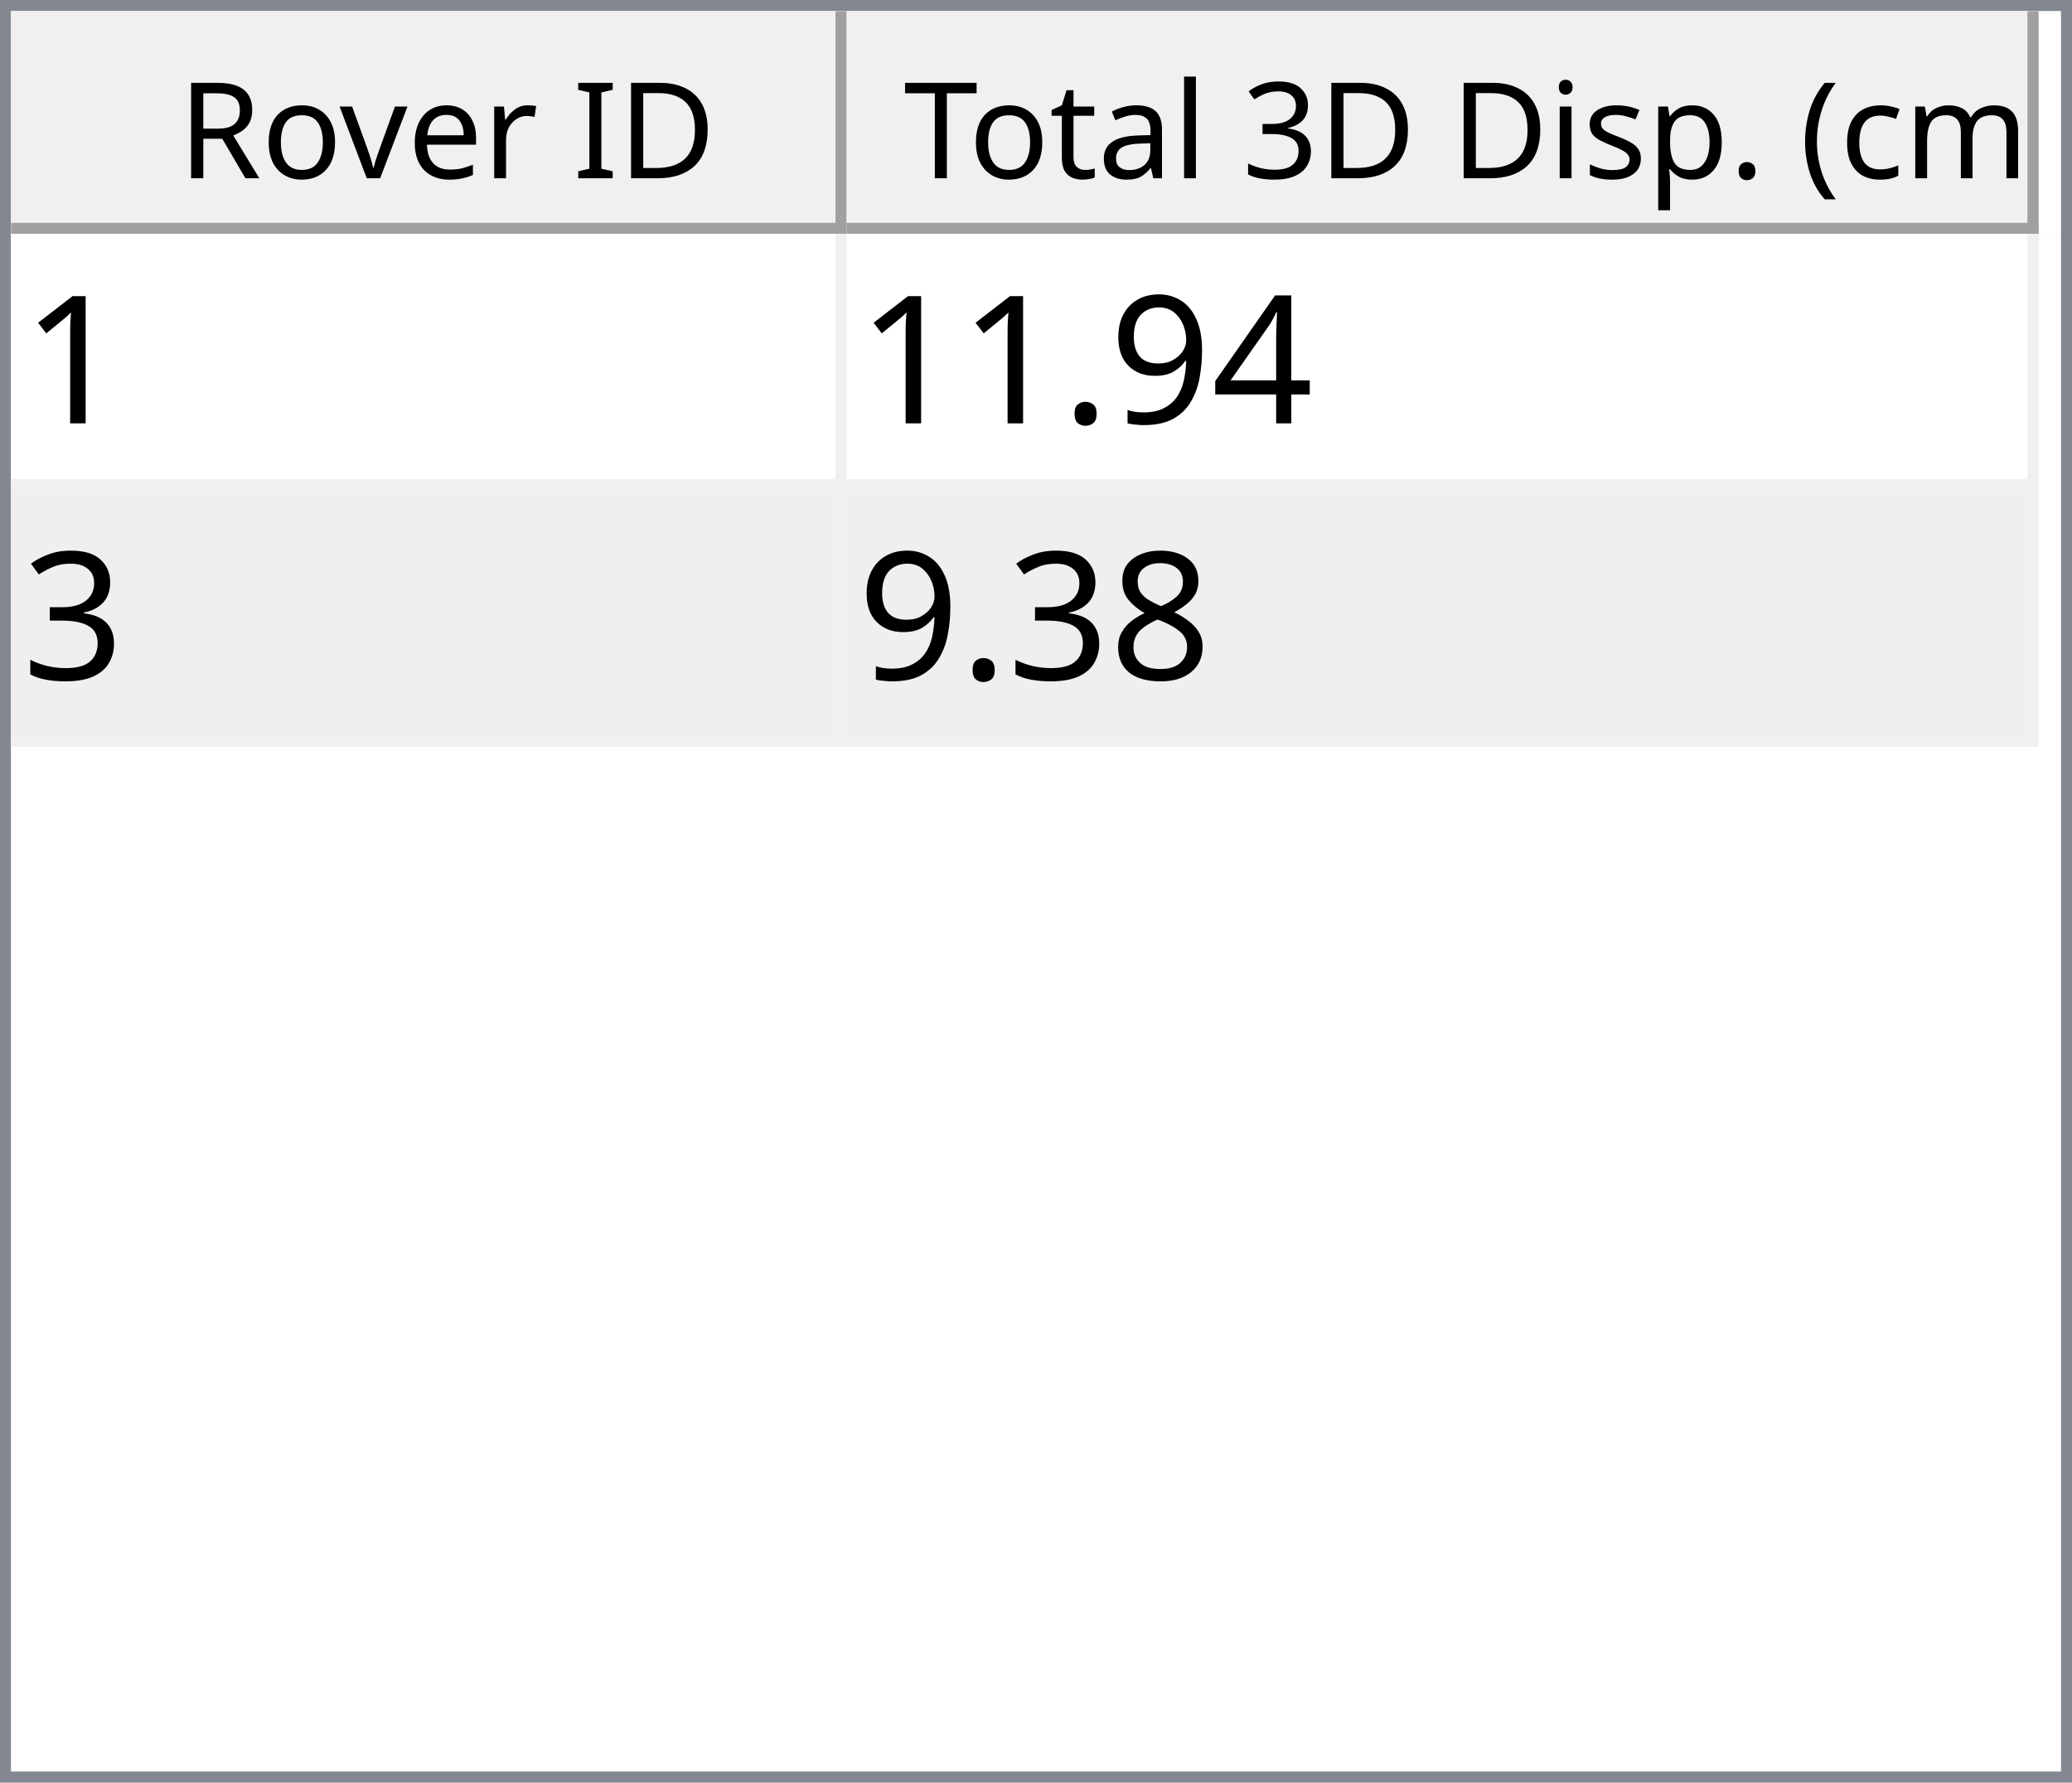
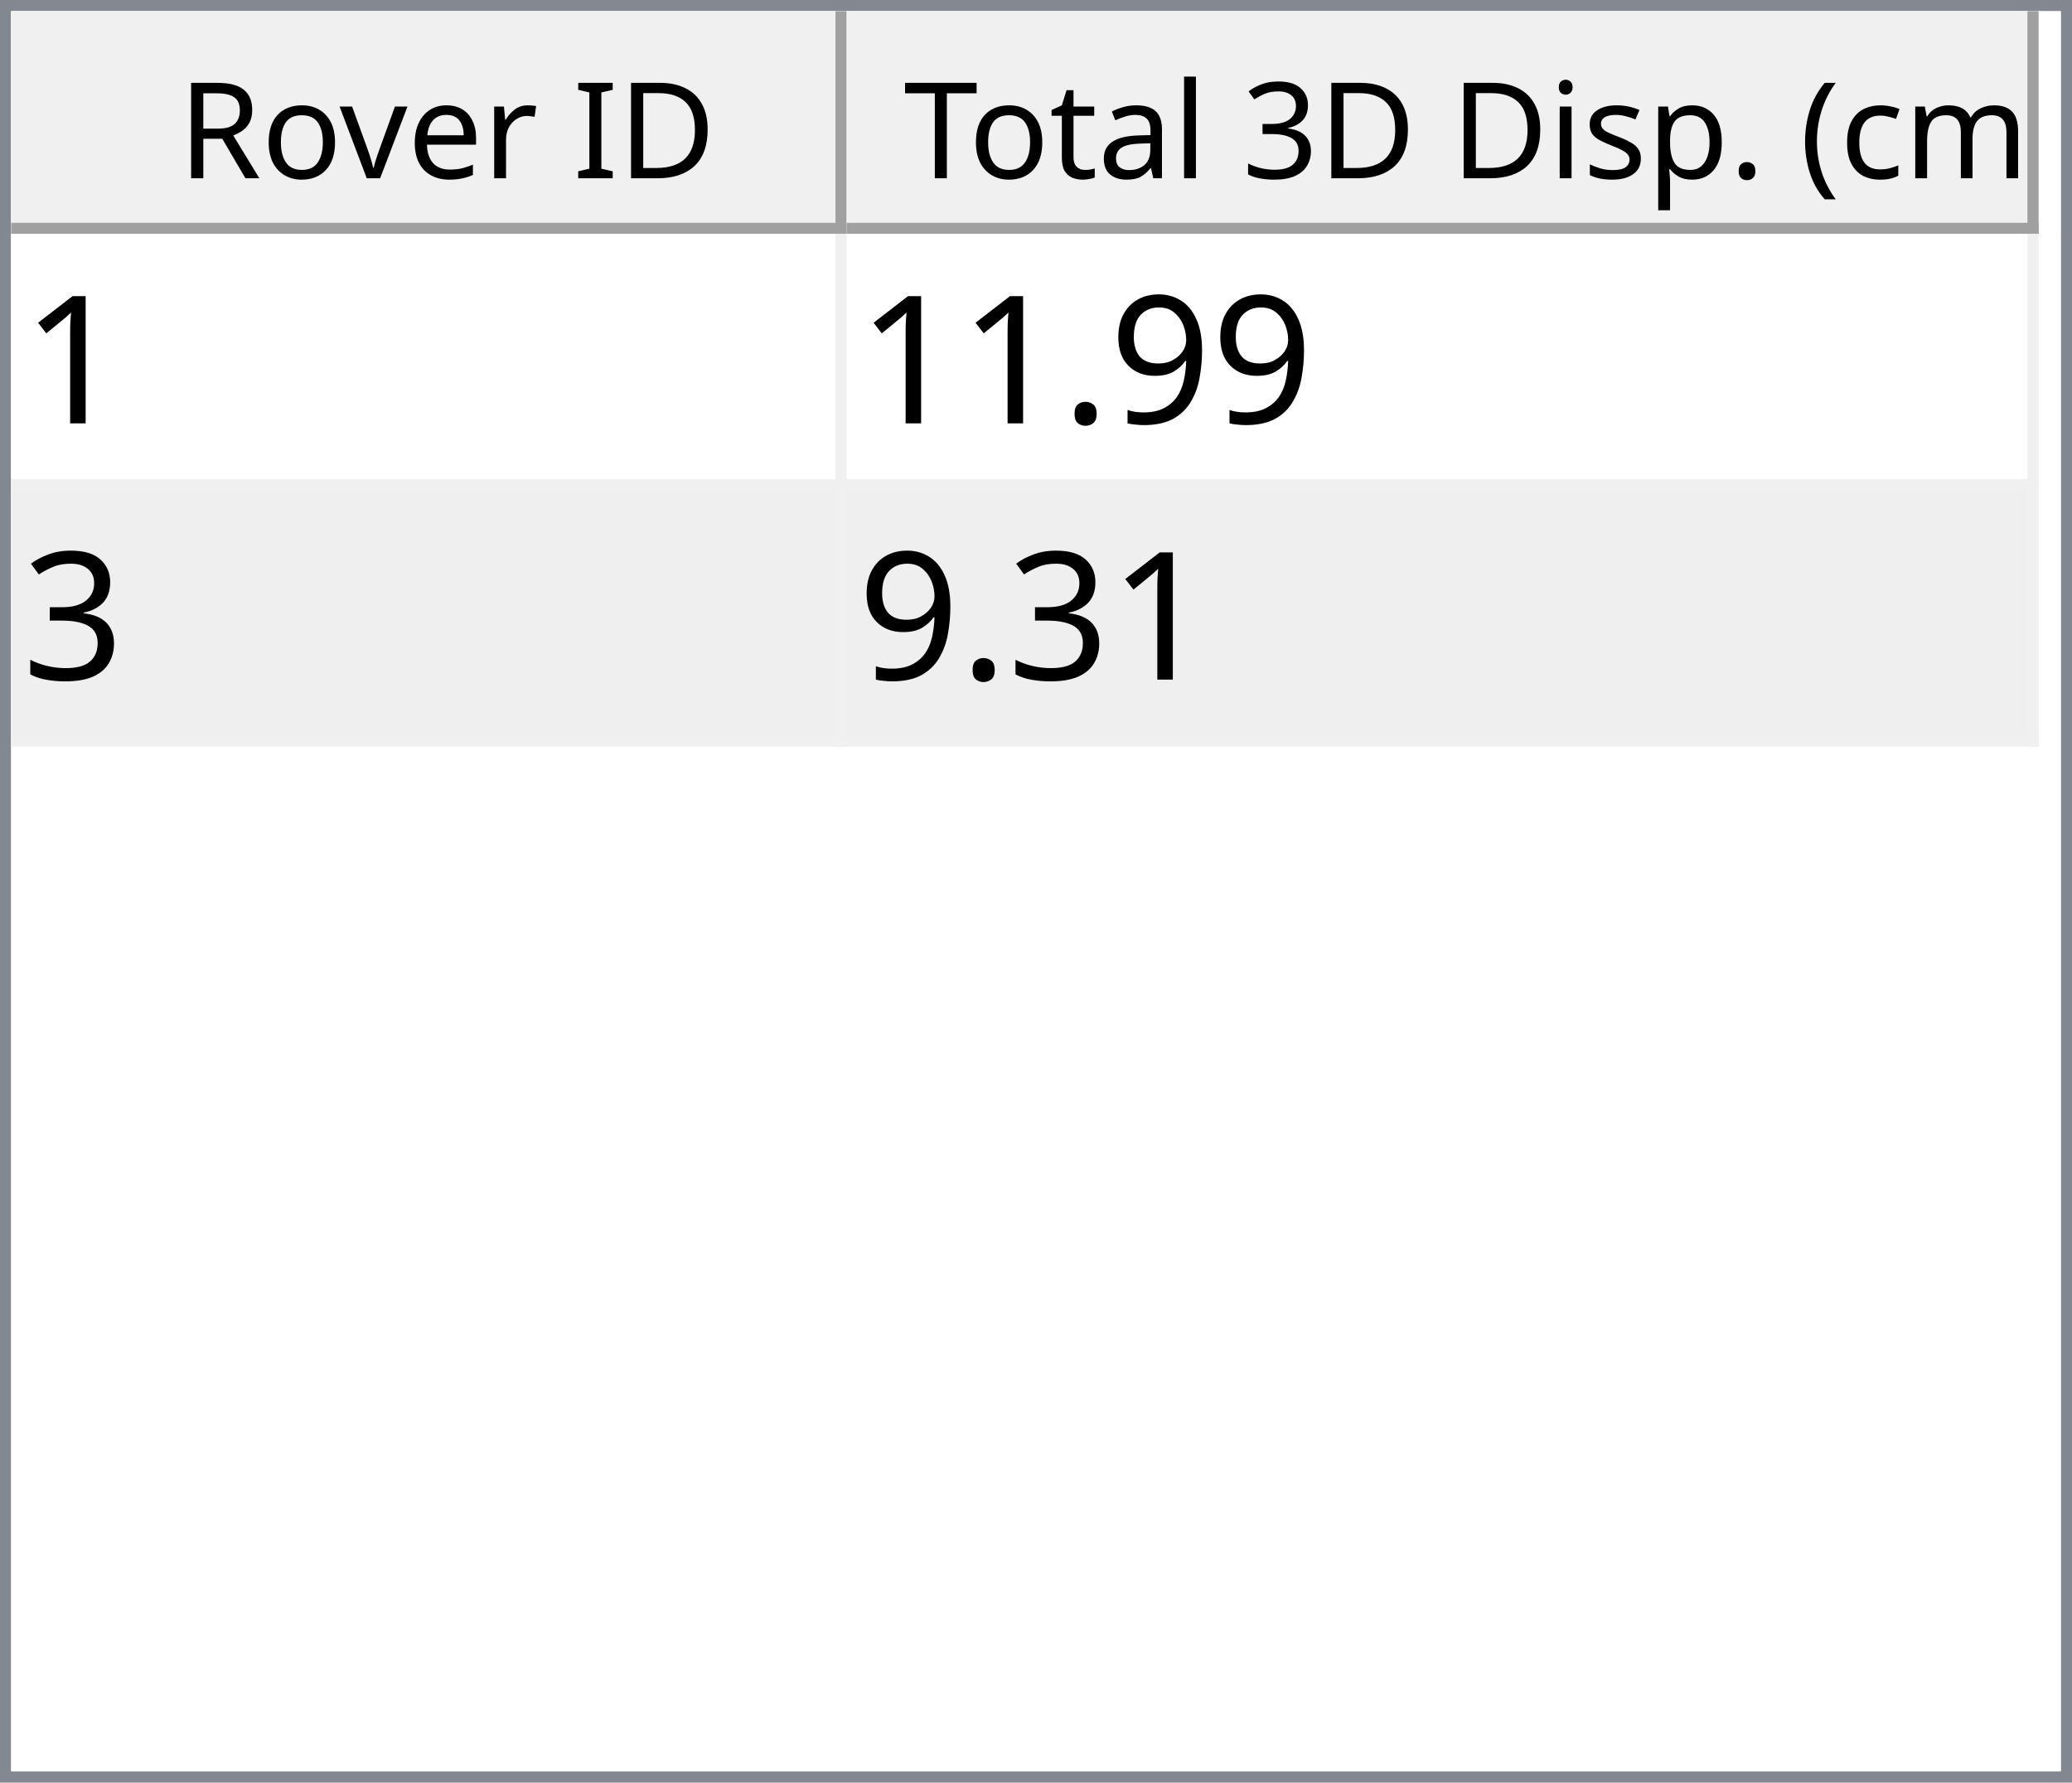
<svg xmlns="http://www.w3.org/2000/svg" style="fill-opacity:1; color-rendering:auto; color-interpolation:auto; text-rendering:auto; stroke:black; stroke-linecap:square; stroke-miterlimit:10; shape-rendering:auto; stroke-opacity:1; fill:black; stroke-dasharray:none; font-weight:normal; stroke-width:1; font-family:'Dialog'; font-style:normal; stroke-linejoin:miter; font-size:12px; stroke-dashoffset:0; image-rendering:auto;" width="186" height="160">
  <defs id="genericDefs" />
  <g>
    <defs id="defs1">
      <clipPath clipPathUnits="userSpaceOnUse" id="clipPath1">
        <path d="M0 0 L186 0 L186 160 L0 160 L0 0 Z" />
      </clipPath>
      <clipPath clipPathUnits="userSpaceOnUse" id="clipPath2">
        <path d="M0 0 L0 160 L186 160 L186 0 Z" />
      </clipPath>
      <clipPath clipPathUnits="userSpaceOnUse" id="clipPath3">
        <path d="M0 0 L0 20 L184 20 L184 0 Z" />
      </clipPath>
      <clipPath clipPathUnits="userSpaceOnUse" id="clipPath4">
        <path d="M0 0 L0 20 L75 20 L75 0 Z" />
      </clipPath>
      <clipPath clipPathUnits="userSpaceOnUse" id="clipPath5">
        <path d="M1 1 L1 19 L74 19 L74 1 Z" />
      </clipPath>
      <clipPath clipPathUnits="userSpaceOnUse" id="clipPath6">
        <path d="M0 0 L0 18 L73 18 L73 0 Z" />
      </clipPath>
      <clipPath clipPathUnits="userSpaceOnUse" id="clipPath7">
        <path d="M-0.5 -0.5 L-0.5 19.5 L74.5 19.5 L74.5 -0.5 Z" />
      </clipPath>
      <clipPath clipPathUnits="userSpaceOnUse" id="clipPath8">
        <path d="M0 0 L0 20 L107 20 L107 0 Z" />
      </clipPath>
      <clipPath clipPathUnits="userSpaceOnUse" id="clipPath9">
        <path d="M1 1 L1 19 L106 19 L106 1 Z" />
      </clipPath>
      <clipPath clipPathUnits="userSpaceOnUse" id="clipPath10">
        <path d="M0 0 L0 18 L105 18 L105 0 Z" />
      </clipPath>
      <clipPath clipPathUnits="userSpaceOnUse" id="clipPath11">
        <path d="M-0.5 -0.5 L-0.5 19.5 L106.5 19.5 L106.5 -0.5 Z" />
      </clipPath>
      <clipPath clipPathUnits="userSpaceOnUse" id="clipPath12">
        <path d="M0 0 L0 138 L184 138 L184 0 Z" />
      </clipPath>
      <clipPath clipPathUnits="userSpaceOnUse" id="clipPath13">
        <path d="M0 0 L0 46 L182 46 L182 0 Z" />
      </clipPath>
      <clipPath clipPathUnits="userSpaceOnUse" id="clipPath14">
        <path d="M-0.5 -0.5 L-0.5 45.5 L181.5 45.5 L181.5 -0.5 Z" />
      </clipPath>
      <clipPath clipPathUnits="userSpaceOnUse" id="clipPath15">
        <path d="M0 0 L0 22 L74 22 L74 0 Z" />
      </clipPath>
      <clipPath clipPathUnits="userSpaceOnUse" id="clipPath16">
        <path d="M0 0 L0 22 L106 22 L106 0 Z" />
      </clipPath>
      <font horiz-adv-x="64.551" id="font1">
        <font-face ascent="107.91" descent="25.098" units-per-em="100" style="font-style:normal; font-family:Segoe UI; font-weight:normal;" />
        <missing-glyph horiz-adv-x="64.551" d="M8.109 0 L8.109 68.266 L56.453 68.266 L56.453 0 L8.109 0 ZM15.328 7.234 L49.219 7.234 L49.219 61.031 L15.328 61.031 L15.328 7.234 Z" />
        <glyph unicode="D" horiz-adv-x="70.117" d="M9.188 0 L9.188 70.016 L28.516 70.016 Q65.531 70.016 65.531 35.891 Q65.531 19.672 55.25 9.836 Q44.969 0 27.734 0 L9.188 0 ZM17.391 62.594 L17.391 7.422 L27.828 7.422 Q41.609 7.422 49.273 14.797 Q56.938 22.172 56.938 35.688 Q56.938 62.594 28.328 62.594 L17.391 62.594 Z" />
        <glyph unicode="I" horiz-adv-x="26.611" d="M17.391 0 L9.188 0 L9.188 70.016 L17.391 70.016 L17.391 0 Z" />
        <glyph unicode=" " horiz-adv-x="27.393" d="" />
        <glyph unicode="r" horiz-adv-x="34.766" d="M34.188 41.891 Q32.078 43.5 28.125 43.5 Q23 43.5 19.555 38.672 Q16.109 33.844 16.109 25.484 L16.109 0 L8.109 0 L8.109 50 L16.109 50 L16.109 39.703 L16.312 39.703 Q18.016 44.969 21.531 47.922 Q25.047 50.875 29.391 50.875 Q32.516 50.875 34.188 50.203 L34.188 41.891 Z" />
        <glyph unicode="e" horiz-adv-x="52.295" d="M48.297 23 L12.984 23 Q13.188 14.656 17.484 10.109 Q21.781 5.562 29.297 5.562 Q37.75 5.562 44.828 11.141 L44.828 3.609 Q38.234 -1.172 27.391 -1.172 Q16.797 -1.172 10.742 5.641 Q4.688 12.453 4.688 24.812 Q4.688 36.469 11.305 43.82 Q17.922 51.172 27.734 51.172 Q37.547 51.172 42.922 44.828 Q48.297 38.484 48.297 27.203 L48.297 23 ZM40.094 29.781 Q40.047 36.719 36.75 40.578 Q33.453 44.438 27.594 44.438 Q21.922 44.438 17.969 40.383 Q14.016 36.328 13.094 29.781 L40.094 29.781 Z" />
        <glyph unicode="v" horiz-adv-x="47.9" d="M47.406 50 L27.484 0 L19.625 0 L0.688 50 L9.469 50 L22.172 13.672 Q23.578 9.672 23.922 6.688 L24.125 6.688 Q24.609 10.453 25.688 13.484 L38.969 50 L47.406 50 Z" />
        <glyph unicode="o" horiz-adv-x="58.594" d="M29 -1.172 Q17.922 -1.172 11.305 5.836 Q4.688 12.844 4.688 24.422 Q4.688 37.016 11.57 44.094 Q18.453 51.172 30.172 51.172 Q41.359 51.172 47.633 44.289 Q53.906 37.406 53.906 25.203 Q53.906 13.234 47.141 6.031 Q40.375 -1.172 29 -1.172 ZM29.594 44.438 Q21.875 44.438 17.383 39.188 Q12.891 33.938 12.891 24.703 Q12.891 15.828 17.43 10.695 Q21.969 5.562 29.594 5.562 Q37.359 5.562 41.531 10.594 Q45.703 15.625 45.703 24.906 Q45.703 34.281 41.531 39.359 Q37.359 44.438 29.594 44.438 Z" />
        <glyph unicode="R" horiz-adv-x="59.814" d="M59.375 0 L49.609 0 L37.891 19.625 Q36.281 22.359 34.766 24.289 Q33.25 26.219 31.664 27.438 Q30.078 28.656 28.25 29.219 Q26.422 29.781 24.125 29.781 L17.391 29.781 L17.391 0 L9.188 0 L9.188 70.016 L30.078 70.016 Q34.672 70.016 38.555 68.867 Q42.438 67.719 45.289 65.375 Q48.141 63.031 49.758 59.547 Q51.375 56.062 51.375 51.375 Q51.375 47.703 50.273 44.656 Q49.172 41.609 47.148 39.211 Q45.125 36.812 42.266 35.133 Q39.406 33.453 35.844 32.516 L35.844 32.328 Q37.594 31.547 38.891 30.547 Q40.188 29.547 41.359 28.18 Q42.531 26.812 43.68 25.078 Q44.828 23.344 46.234 21.047 L59.375 0 ZM17.391 62.594 L17.391 37.203 L28.516 37.203 Q31.594 37.203 34.203 38.133 Q36.812 39.062 38.719 40.797 Q40.625 42.531 41.703 45.047 Q42.781 47.562 42.781 50.688 Q42.781 56.297 39.141 59.445 Q35.5 62.594 28.609 62.594 L17.391 62.594 Z" />
        <glyph unicode=")" horiz-adv-x="30.176" d="M8.297 -15.922 L1.172 -15.922 Q16.406 2.344 16.406 26.812 Q16.406 51.469 1.078 70.016 L8.297 70.016 Q23.531 52.156 23.531 26.703 Q23.531 1.375 8.297 -15.922 Z" />
        <glyph unicode="m" horiz-adv-x="86.133" d="M79.109 0 L71.094 0 L71.094 28.719 Q71.094 37.016 68.531 40.727 Q65.969 44.438 59.906 44.438 Q54.781 44.438 51.195 39.75 Q47.609 35.062 47.609 28.516 L47.609 0 L39.594 0 L39.594 29.688 Q39.594 44.438 28.219 44.438 Q22.953 44.438 19.531 40.016 Q16.109 35.594 16.109 28.516 L16.109 0 L8.109 0 L8.109 50 L16.109 50 L16.109 42.094 L16.312 42.094 Q21.625 51.172 31.844 51.172 Q36.969 51.172 40.773 48.312 Q44.578 45.453 46 40.828 Q51.562 51.172 62.594 51.172 Q79.109 51.172 79.109 30.812 L79.109 0 Z" />
        <glyph unicode="c" horiz-adv-x="46.191" d="M42.188 2.297 Q36.422 -1.172 28.516 -1.172 Q17.828 -1.172 11.258 5.789 Q4.688 12.75 4.688 23.828 Q4.688 36.188 11.766 43.68 Q18.844 51.172 30.672 51.172 Q37.25 51.172 42.281 48.734 L42.281 40.531 Q36.719 44.438 30.375 44.438 Q22.703 44.438 17.797 38.945 Q12.891 33.453 12.891 24.516 Q12.891 15.719 17.508 10.641 Q22.125 5.562 29.891 5.562 Q36.422 5.562 42.188 9.906 L42.188 2.297 Z" />
        <glyph unicode="(" horiz-adv-x="30.176" d="M29.109 -15.922 L21.969 -15.922 Q6.844 1.375 6.844 26.703 Q6.844 52.156 21.969 70.016 L29.203 70.016 Q13.875 51.469 13.875 26.812 Q13.875 2.344 29.109 -15.922 Z" />
        <glyph unicode="." horiz-adv-x="21.68" d="M10.891 -1.078 Q8.641 -1.078 7.055 0.539 Q5.469 2.156 5.469 4.391 Q5.469 6.641 7.055 8.273 Q8.641 9.906 10.891 9.906 Q13.188 9.906 14.797 8.273 Q16.406 6.641 16.406 4.391 Q16.406 2.156 14.797 0.539 Q13.188 -1.078 10.891 -1.078 Z" />
        <glyph unicode="p" horiz-adv-x="58.789" d="M16.312 7.234 L16.109 7.234 L16.109 -23 L8.109 -23 L8.109 50 L16.109 50 L16.109 41.219 L16.312 41.219 Q22.219 51.172 33.594 51.172 Q43.266 51.172 48.688 44.461 Q54.109 37.75 54.109 26.469 Q54.109 13.922 48 6.375 Q41.891 -1.172 31.297 -1.172 Q21.578 -1.172 16.312 7.234 ZM16.109 27.391 L16.109 20.406 Q16.109 14.203 20.141 9.883 Q24.172 5.562 30.375 5.562 Q37.641 5.562 41.773 11.133 Q45.906 16.703 45.906 26.609 Q45.906 34.969 42.047 39.703 Q38.188 44.438 31.594 44.438 Q24.609 44.438 20.359 39.578 Q16.109 34.719 16.109 27.391 Z" />
        <glyph unicode="s" horiz-adv-x="42.432" d="M5.078 1.812 L5.078 10.406 Q11.625 5.562 19.484 5.562 Q30.031 5.562 30.031 12.594 Q30.031 14.594 29.125 15.992 Q28.219 17.391 26.68 18.461 Q25.141 19.531 23.07 20.383 Q21 21.234 18.609 22.172 Q15.281 23.484 12.766 24.828 Q10.25 26.172 8.57 27.859 Q6.891 29.547 6.031 31.695 Q5.172 33.844 5.172 36.719 Q5.172 40.234 6.789 42.945 Q8.406 45.656 11.086 47.484 Q13.766 49.312 17.211 50.242 Q20.656 51.172 24.312 51.172 Q30.812 51.172 35.938 48.922 L35.938 40.828 Q30.422 44.438 23.25 44.438 Q21 44.438 19.195 43.922 Q17.391 43.406 16.094 42.477 Q14.797 41.547 14.086 40.258 Q13.375 38.969 13.375 37.406 Q13.375 35.453 14.086 34.133 Q14.797 32.812 16.164 31.789 Q17.531 30.766 19.484 29.938 Q21.438 29.109 23.922 28.125 Q27.25 26.859 29.883 25.516 Q32.516 24.172 34.375 22.484 Q36.234 20.797 37.234 18.602 Q38.234 16.406 38.234 13.375 Q38.234 9.672 36.602 6.938 Q34.969 4.203 32.234 2.398 Q29.5 0.594 25.93 -0.289 Q22.359 -1.172 18.453 -1.172 Q10.75 -1.172 5.078 1.812 Z" />
        <glyph unicode="i" horiz-adv-x="24.219" d="M12.203 62.703 Q10.062 62.703 8.547 64.164 Q7.031 65.625 7.031 67.875 Q7.031 70.125 8.547 71.609 Q10.062 73.094 12.203 73.094 Q14.406 73.094 15.945 71.609 Q17.484 70.125 17.484 67.875 Q17.484 65.719 15.945 64.211 Q14.406 62.703 12.203 62.703 ZM16.109 0 L8.109 0 L8.109 50 L16.109 50 L16.109 0 Z" />
        <glyph unicode="3" horiz-adv-x="53.906" d="M46.531 19.828 Q46.531 15.094 44.75 11.211 Q42.969 7.328 39.719 4.57 Q36.469 1.812 31.93 0.297 Q27.391 -1.219 21.922 -1.219 Q11.922 -1.219 6 2.594 L6 11.188 Q13.094 5.609 22.219 5.609 Q25.875 5.609 28.828 6.539 Q31.781 7.469 33.906 9.227 Q36.031 10.984 37.18 13.477 Q38.328 15.969 38.328 19.094 Q38.328 32.812 18.797 32.812 L12.984 32.812 L12.984 39.594 L18.5 39.594 Q35.797 39.594 35.797 52.484 Q35.797 64.406 22.609 64.406 Q15.188 64.406 8.688 59.422 L8.688 67.188 Q15.375 71.188 24.609 71.188 Q29 71.188 32.57 69.969 Q36.141 68.75 38.68 66.555 Q41.219 64.359 42.609 61.281 Q44 58.203 44 54.5 Q44 40.672 30.031 36.719 L30.031 36.531 Q33.594 36.141 36.625 34.797 Q39.656 33.453 41.852 31.305 Q44.047 29.156 45.289 26.25 Q46.531 23.344 46.531 19.828 Z" />
        <glyph unicode="l" horiz-adv-x="24.219" d="M16.109 0 L8.109 0 L8.109 74.031 L16.109 74.031 L16.109 0 Z" />
        <glyph unicode="a" horiz-adv-x="50.879" d="M43.891 0 L35.891 0 L35.891 7.812 L35.688 7.812 Q30.469 -1.172 20.312 -1.172 Q12.844 -1.172 8.617 2.781 Q4.391 6.734 4.391 13.281 Q4.391 27.297 20.906 29.594 L35.891 31.688 Q35.891 44.438 25.594 44.438 Q16.547 44.438 9.281 38.281 L9.281 46.484 Q16.656 51.172 26.266 51.172 Q43.891 51.172 43.891 32.516 L43.891 0 ZM35.891 25.297 L23.828 23.641 Q18.266 22.859 15.43 20.875 Q12.594 18.891 12.594 13.875 Q12.594 10.203 15.211 7.883 Q17.828 5.562 22.172 5.562 Q28.125 5.562 32.008 9.742 Q35.891 13.922 35.891 20.312 L35.891 25.297 Z" />
        <glyph unicode="t" horiz-adv-x="33.887" d="M31.297 0.484 Q28.469 -1.078 23.828 -1.078 Q10.688 -1.078 10.688 13.578 L10.688 43.172 L2.094 43.172 L2.094 50 L10.688 50 L10.688 62.203 L18.703 64.797 L18.703 50 L31.297 50 L31.297 43.172 L18.703 43.172 L18.703 14.984 Q18.703 9.969 20.414 7.82 Q22.125 5.672 26.078 5.672 Q29.109 5.672 31.297 7.328 L31.297 0.484 Z" />
        <glyph unicode="T" horiz-adv-x="52.393" d="M50.594 62.594 L30.375 62.594 L30.375 0 L22.172 0 L22.172 62.594 L2 62.594 L2 70.016 L50.594 70.016 L50.594 62.594 Z" />
      </font>
      <font horiz-adv-x="75.0" id="font2">
        <font-face ascent="100.537" descent="21.973" units-per-em="100" style="font-style:normal; font-family:sans-serif; font-weight:normal;" />
        <missing-glyph horiz-adv-x="75.0" d="M12.5 0 L12.5 62.5 L62.5 62.5 L62.5 0 L12.5 0 ZM14.062 1.562 L60.938 1.562 L60.938 60.938 L14.062 60.938 L14.062 1.562 Z" />
        <glyph unicode="1" horiz-adv-x="55.615" d="M37.25 0 L28.469 0 L28.469 56 Q25.297 52.984 20.141 49.953 Q14.984 46.922 10.891 45.406 L10.891 53.906 Q18.266 57.375 23.781 62.305 Q29.297 67.234 31.594 71.875 L37.25 71.875 L37.25 0 Z" />
-         <glyph unicode="4" horiz-adv-x="55.615" d="M32.328 0 L32.328 17.141 L1.266 17.141 L1.266 25.203 L33.938 71.578 L41.109 71.578 L41.109 25.203 L50.781 25.203 L50.781 17.141 L41.109 17.141 L41.109 0 L32.328 0 ZM32.328 25.203 L32.328 57.469 L9.906 25.203 L32.328 25.203 Z" />
        <glyph unicode="9" horiz-adv-x="55.615" d="M5.469 16.547 L13.922 17.328 Q14.984 11.375 18.016 8.688 Q21.047 6 25.781 6 Q29.828 6 32.883 7.859 Q35.938 9.719 37.891 12.82 Q39.844 15.922 41.164 21.195 Q42.484 26.469 42.484 31.938 Q42.484 32.516 42.438 33.688 Q39.797 29.5 35.234 26.883 Q30.672 24.266 25.344 24.266 Q16.453 24.266 10.305 30.711 Q4.156 37.156 4.156 47.703 Q4.156 58.594 10.578 65.234 Q17 71.875 26.656 71.875 Q33.641 71.875 39.43 68.117 Q45.219 64.359 48.219 57.398 Q51.219 50.438 51.219 37.25 Q51.219 23.531 48.242 15.406 Q45.266 7.281 39.383 3.031 Q33.5 -1.219 25.594 -1.219 Q17.188 -1.219 11.867 3.445 Q6.547 8.109 5.469 16.547 ZM41.453 48.141 Q41.453 55.719 37.43 60.156 Q33.406 64.594 27.734 64.594 Q21.875 64.594 17.531 59.812 Q13.188 55.031 13.188 47.406 Q13.188 40.578 17.312 36.305 Q21.438 32.031 27.484 32.031 Q33.594 32.031 37.523 36.305 Q41.453 40.578 41.453 48.141 Z" />
        <glyph unicode="." horiz-adv-x="27.783" d="M9.078 0 L9.078 10.016 L19.094 10.016 L19.094 0 L9.078 0 Z" />
        <glyph unicode="3" horiz-adv-x="55.615" d="M4.203 18.891 L12.984 20.062 Q14.5 12.594 18.141 9.297 Q21.781 6 27 6 Q33.203 6 37.477 10.297 Q41.75 14.594 41.75 20.953 Q41.75 27 37.797 30.93 Q33.844 34.859 27.734 34.859 Q25.25 34.859 21.531 33.891 L22.516 41.609 Q23.391 41.5 23.922 41.5 Q29.547 41.5 34.039 44.43 Q38.531 47.359 38.531 53.469 Q38.531 58.297 35.258 61.477 Q31.984 64.656 26.812 64.656 Q21.688 64.656 18.266 61.43 Q14.844 58.203 13.875 51.766 L5.078 53.328 Q6.688 62.156 12.398 67.016 Q18.109 71.875 26.609 71.875 Q32.469 71.875 37.398 69.359 Q42.328 66.844 44.945 62.5 Q47.562 58.156 47.562 53.266 Q47.562 48.641 45.07 44.828 Q42.578 41.016 37.703 38.766 Q44.047 37.312 47.562 32.695 Q51.078 28.078 51.078 21.141 Q51.078 11.766 44.242 5.25 Q37.406 -1.266 26.953 -1.266 Q17.531 -1.266 11.305 4.352 Q5.078 9.969 4.203 18.891 Z" />
-         <glyph unicode="8" horiz-adv-x="55.615" d="M17.672 38.812 Q12.203 40.828 9.57 44.539 Q6.938 48.25 6.938 53.422 Q6.938 61.234 12.555 66.555 Q18.172 71.875 27.484 71.875 Q36.859 71.875 42.578 66.43 Q48.297 60.984 48.297 53.172 Q48.297 48.188 45.68 44.508 Q43.062 40.828 37.75 38.812 Q44.344 36.672 47.781 31.883 Q51.219 27.094 51.219 20.453 Q51.219 11.281 44.727 5.031 Q38.234 -1.219 27.641 -1.219 Q17.047 -1.219 10.547 5.055 Q4.047 11.328 4.047 20.703 Q4.047 27.688 7.594 32.398 Q11.141 37.109 17.672 38.812 ZM15.922 53.719 Q15.922 48.641 19.195 45.414 Q22.469 42.188 27.688 42.188 Q32.766 42.188 36.016 45.383 Q39.266 48.578 39.266 53.219 Q39.266 58.062 35.914 61.359 Q32.562 64.656 27.594 64.656 Q22.562 64.656 19.242 61.43 Q15.922 58.203 15.922 53.719 ZM13.094 20.656 Q13.094 16.891 14.875 13.375 Q16.656 9.859 20.172 7.93 Q23.688 6 27.734 6 Q34.031 6 38.133 10.055 Q42.234 14.109 42.234 20.359 Q42.234 26.703 38.016 30.859 Q33.797 35.016 27.438 35.016 Q21.234 35.016 17.164 30.914 Q13.094 26.812 13.094 20.656 Z" />
      </font>
    </defs>
    <g style="fill:white; stroke:white;">
      <rect x="0" y="0" width="186" style="clip-path:url(#clipPath1); stroke:none;" height="160" />
    </g>
    <g style="fill:white; text-rendering:optimizeSpeed; color-rendering:optimizeSpeed; image-rendering:optimizeSpeed; shape-rendering:crispEdges; stroke:white; color-interpolation:sRGB;">
      <rect x="0" width="186" height="160" y="0" style="stroke:none;" />
      <path style="stroke:none;" d="M0 160 L186 160 L186 0 L0 0 Z" />
    </g>
    <g style="fill:rgb(240,240,240); font-family:'Segoe UI'; stroke:rgb(240,240,240);">
      <rect x="0" y="0" width="186" style="clip-path:url(#clipPath2); stroke:none;" height="160" />
    </g>
    <g style="fill:rgb(130,135,144); font-family:'Segoe UI'; stroke:rgb(130,135,144);">
      <path d="M0 0 L186 0 L186 160 L0 160 L0 0 ZM1 1 L185 1 L185 159 L1 159 L1 1 Z" style="fill-rule:evenodd; clip-path:url(#clipPath2); stroke:none;" />
    </g>
    <g style="fill:white; font-family:'Segoe UI'; stroke:white;" transform="translate(1,1)">
      <rect x="0" y="0" width="184" style="clip-path:url(#clipPath3); stroke:none;" height="20" />
    </g>
    <g style="fill:rgb(240,240,240); font-family:'Segoe UI'; stroke:rgb(240,240,240);" transform="translate(1,1)">
      <rect x="0" y="0" width="75" style="clip-path:url(#clipPath4); stroke:none;" height="20" />
    </g>
    <g style="font-family:'Segoe UI';" transform="translate(2,2)">
      <text x="14" xml:space="preserve" y="14" style="clip-path:url(#clipPath6); stroke:none;">Rover ID</text>
    </g>
    <g style="fill:rgb(160,160,160); font-family:'Segoe UI'; stroke:rgb(160,160,160); stroke-linejoin:bevel;" transform="translate(1.5,1.5)">
      <line x1="74" x2="74" y1="0" style="fill:none; clip-path:url(#clipPath7);" y2="19" />
    </g>
    <g style="fill:rgb(160,160,160); font-family:'Segoe UI'; stroke:rgb(160,160,160); stroke-linejoin:bevel;" transform="matrix(1,0,0,1,1,1) translate(0.5,0.5)">
      <line x1="0" x2="74" y1="19" style="fill:none; clip-path:url(#clipPath7);" y2="19" />
    </g>
    <g style="fill:rgb(240,240,240); font-family:'Segoe UI'; stroke:rgb(240,240,240);" transform="translate(76,1)">
      <rect x="0" y="0" width="107" style="clip-path:url(#clipPath8); stroke:none;" height="20" />
    </g>
    <g style="font-family:'Segoe UI';" transform="translate(77,2)">
      <text x="1" xml:space="preserve" y="14" style="clip-path:url(#clipPath10); stroke:none;"> Total 3D Disp. (cm)</text>
    </g>
    <g style="fill:rgb(160,160,160); font-family:'Segoe UI'; stroke:rgb(160,160,160); stroke-linejoin:bevel;" transform="translate(76.5,1.5)">
      <line x1="106" x2="106" y1="0" style="fill:none; clip-path:url(#clipPath11);" y2="19" />
    </g>
    <g style="fill:rgb(160,160,160); font-family:'Segoe UI'; stroke:rgb(160,160,160); stroke-linejoin:bevel;" transform="matrix(1,0,0,1,76,1) translate(0.5,0.5)">
      <line x1="0" x2="106" y1="19" style="fill:none; clip-path:url(#clipPath11);" y2="19" />
    </g>
    <g style="fill:white; font-family:'Segoe UI'; stroke:white;" transform="translate(1,21)">
      <rect x="0" y="0" width="184" style="clip-path:url(#clipPath12); stroke:none;" height="138" />
    </g>
    <g style="fill:rgb(240,240,240); font-size:16px; font-family:sans-serif; stroke:rgb(240,240,240);" transform="translate(1,21)">
      <rect x="0" y="0" width="182" style="clip-path:url(#clipPath13); stroke:none;" height="46" />
      <line transform="translate(0.5,0.5)" x1="0" x2="181" y1="22" style="clip-path:url(#clipPath14); fill:none; stroke-linejoin:bevel;" y2="22" />
    </g>
    <g transform="matrix(1,0,0,1,1,21) translate(0.5,0.5)" style="fill:rgb(240,240,240); font-size:16px; font-family:sans-serif; stroke:rgb(240,240,240); stroke-linejoin:bevel;">
      <line x1="0" x2="181" y1="45" style="fill:none; clip-path:url(#clipPath14);" y2="45" />
    </g>
    <g transform="matrix(1,0,0,1,1,21) translate(0.5,0.5)" style="fill:rgb(240,240,240); font-size:16px; font-family:sans-serif; stroke:rgb(240,240,240); stroke-linejoin:bevel;">
      <line x1="74" x2="74" y1="0" style="fill:none; clip-path:url(#clipPath14);" y2="45" />
    </g>
    <g transform="matrix(1,0,0,1,1,21) translate(0.5,0.5)" style="fill:rgb(240,240,240); font-size:16px; font-family:sans-serif; stroke:rgb(240,240,240); stroke-linejoin:bevel;">
      <line x1="181" x2="181" y1="0" style="fill:none; clip-path:url(#clipPath14);" y2="45" />
    </g>
    <g style="fill:white; font-size:16px; font-family:sans-serif; stroke:white;" transform="matrix(1,0,0,1,1,21)">
      <rect x="0" y="0" width="74" style="clip-path:url(#clipPath15); stroke:none;" height="22" />
      <text x="1" y="17" style="fill:black; clip-path:url(#clipPath15); stroke:none;" xml:space="preserve">1</text>
    </g>
    <g style="fill:white; font-size:16px; font-family:sans-serif; stroke:white;" transform="matrix(1,0,0,1,1,21) translate(75,0)">
      <rect x="0" y="0" width="106" style="clip-path:url(#clipPath16); stroke:none;" height="22" />
-       <text x="1" y="17" style="fill:black; clip-path:url(#clipPath16); stroke:none;" xml:space="preserve">11.94</text>
+       <text x="1" y="17" style="fill:black; clip-path:url(#clipPath16); stroke:none;" xml:space="preserve">11.99</text>
    </g>
    <g style="fill:rgb(239,239,239); font-size:16px; font-family:sans-serif; stroke:rgb(239,239,239);" transform="matrix(1,0,0,1,1,21) translate(0,23)">
      <rect x="0" y="0" width="74" style="clip-path:url(#clipPath15); stroke:none;" height="22" />
      <text x="1" y="17" style="fill:black; clip-path:url(#clipPath15); stroke:none;" xml:space="preserve">3</text>
    </g>
    <g style="fill:rgb(239,239,239); font-size:16px; font-family:sans-serif; stroke:rgb(239,239,239);" transform="matrix(1,0,0,1,1,21) translate(75,23)">
      <rect x="0" y="0" width="106" style="clip-path:url(#clipPath16); stroke:none;" height="22" />
-       <text x="1" y="17" style="fill:black; clip-path:url(#clipPath16); stroke:none;" xml:space="preserve">9.38</text>
+       <text x="1" y="17" style="fill:black; clip-path:url(#clipPath16); stroke:none;" xml:space="preserve">9.31</text>
    </g>
  </g>
</svg>
